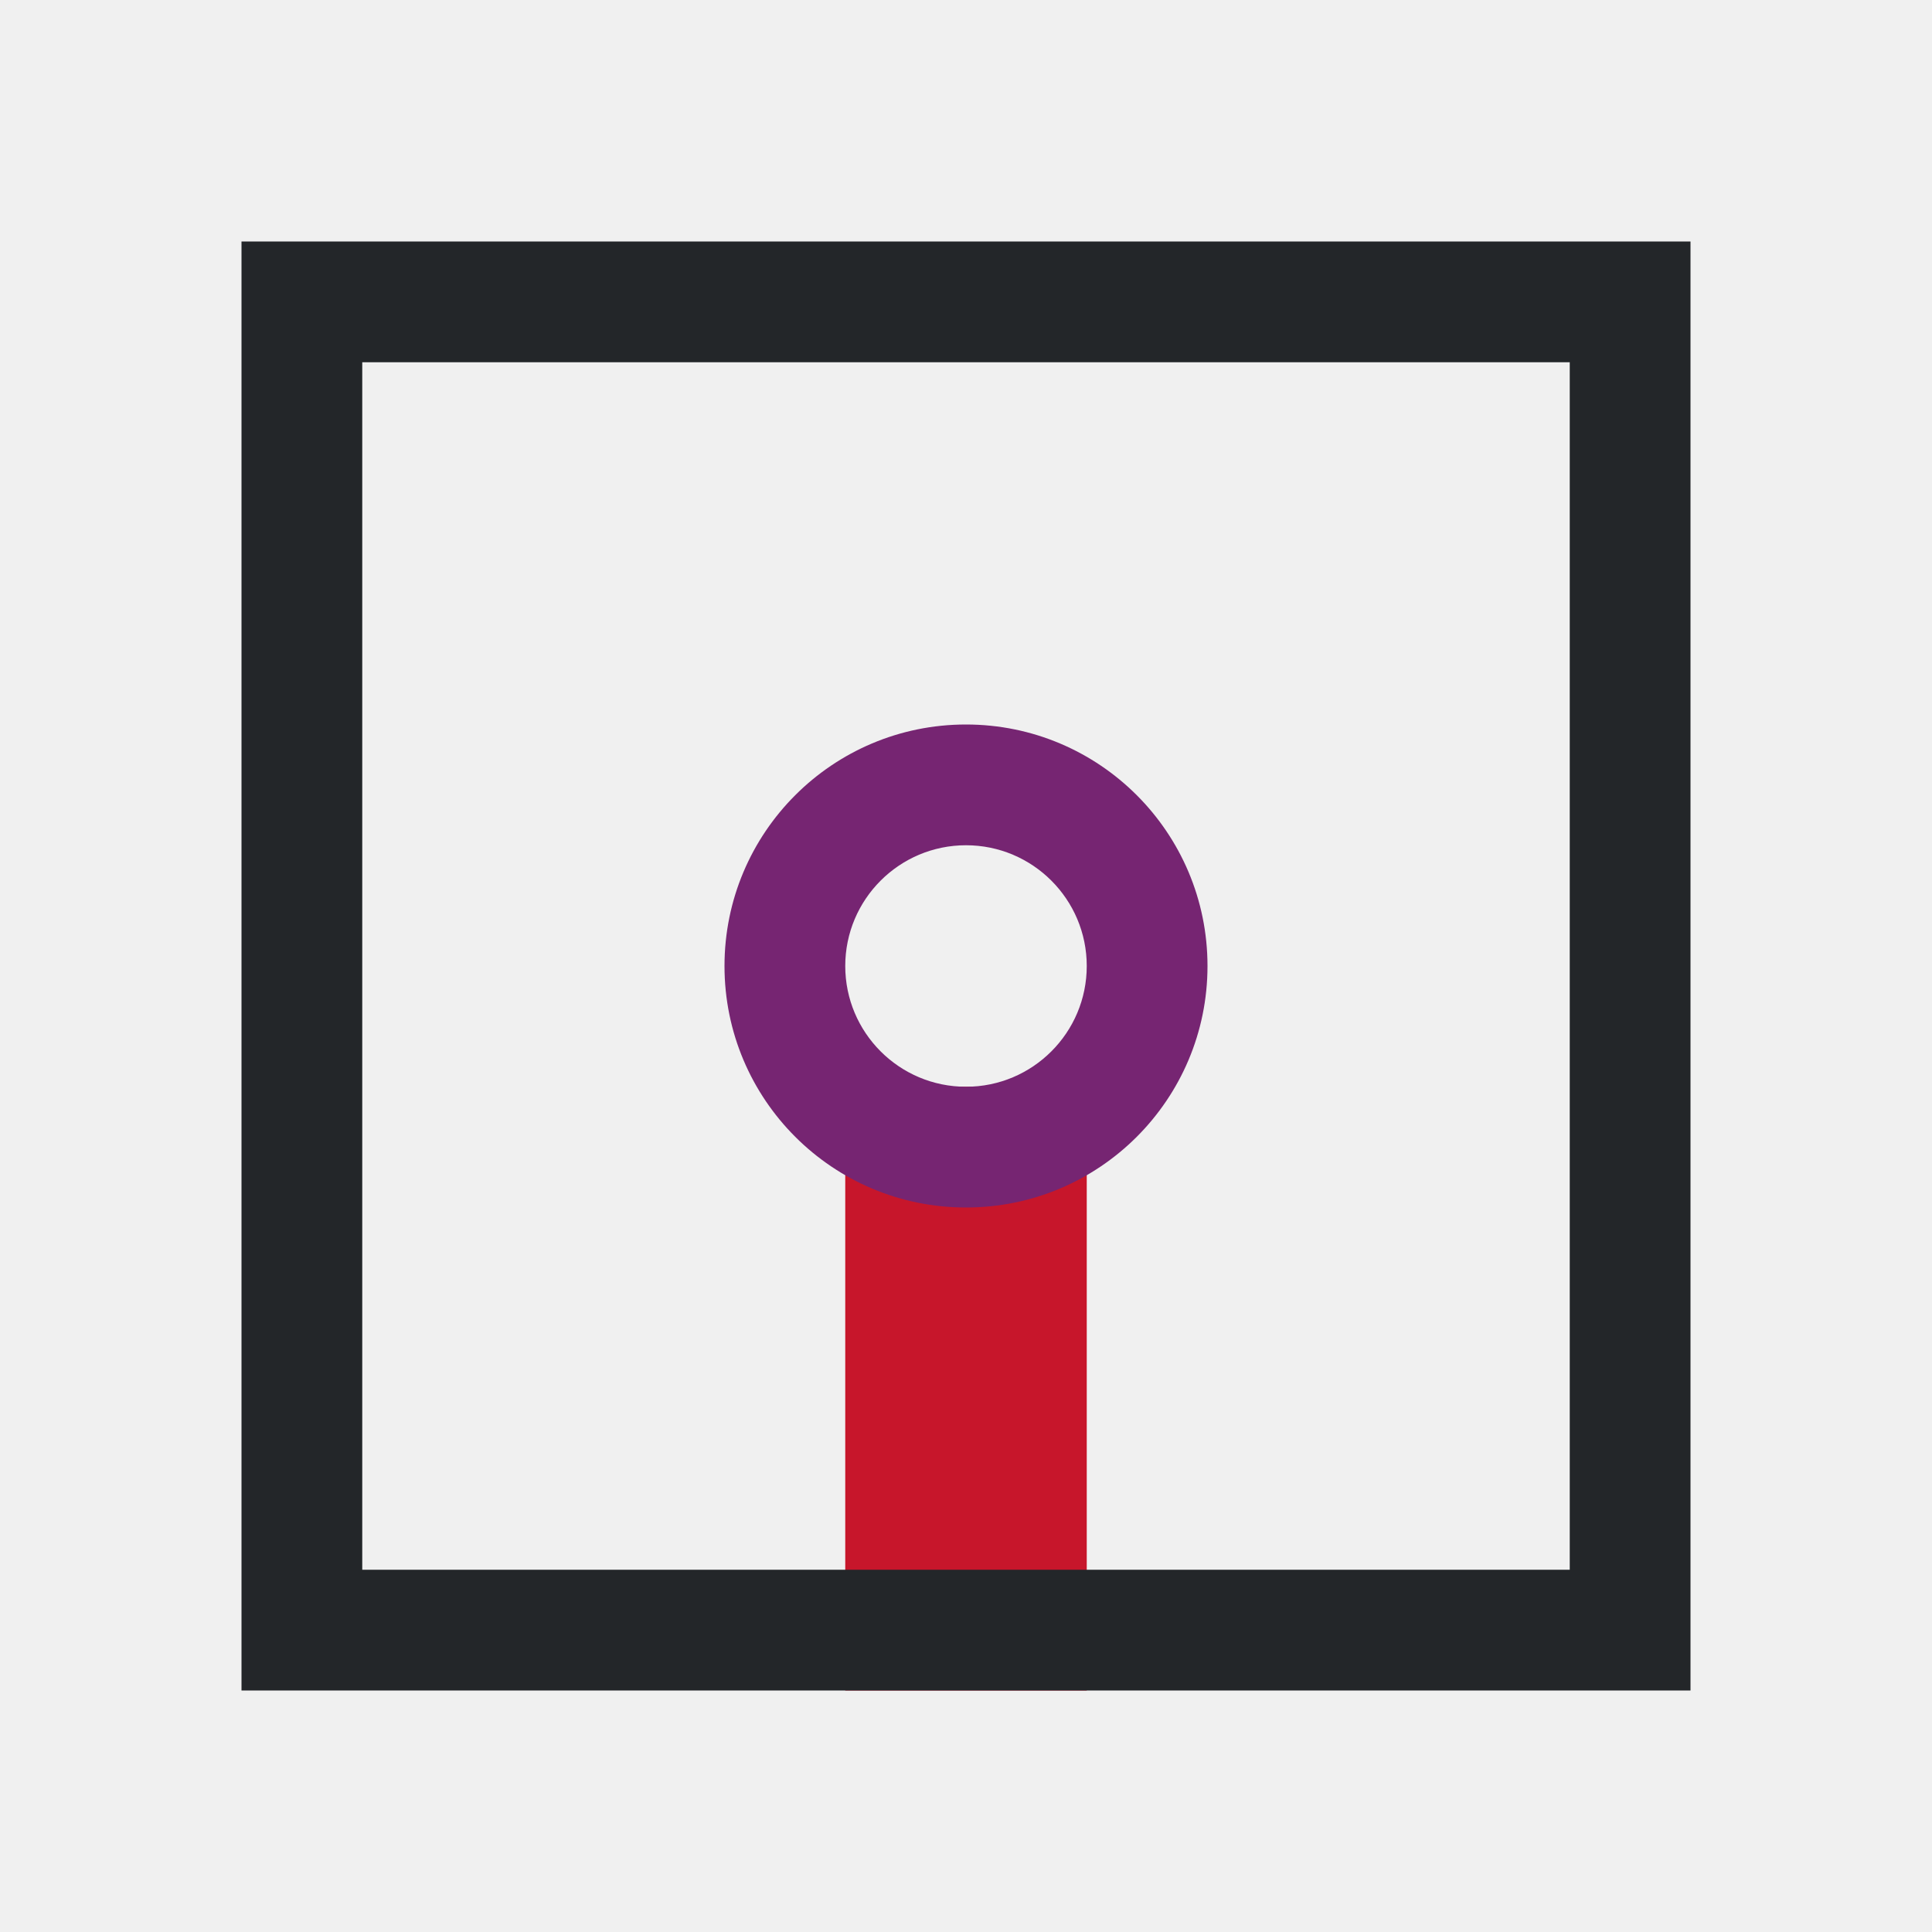
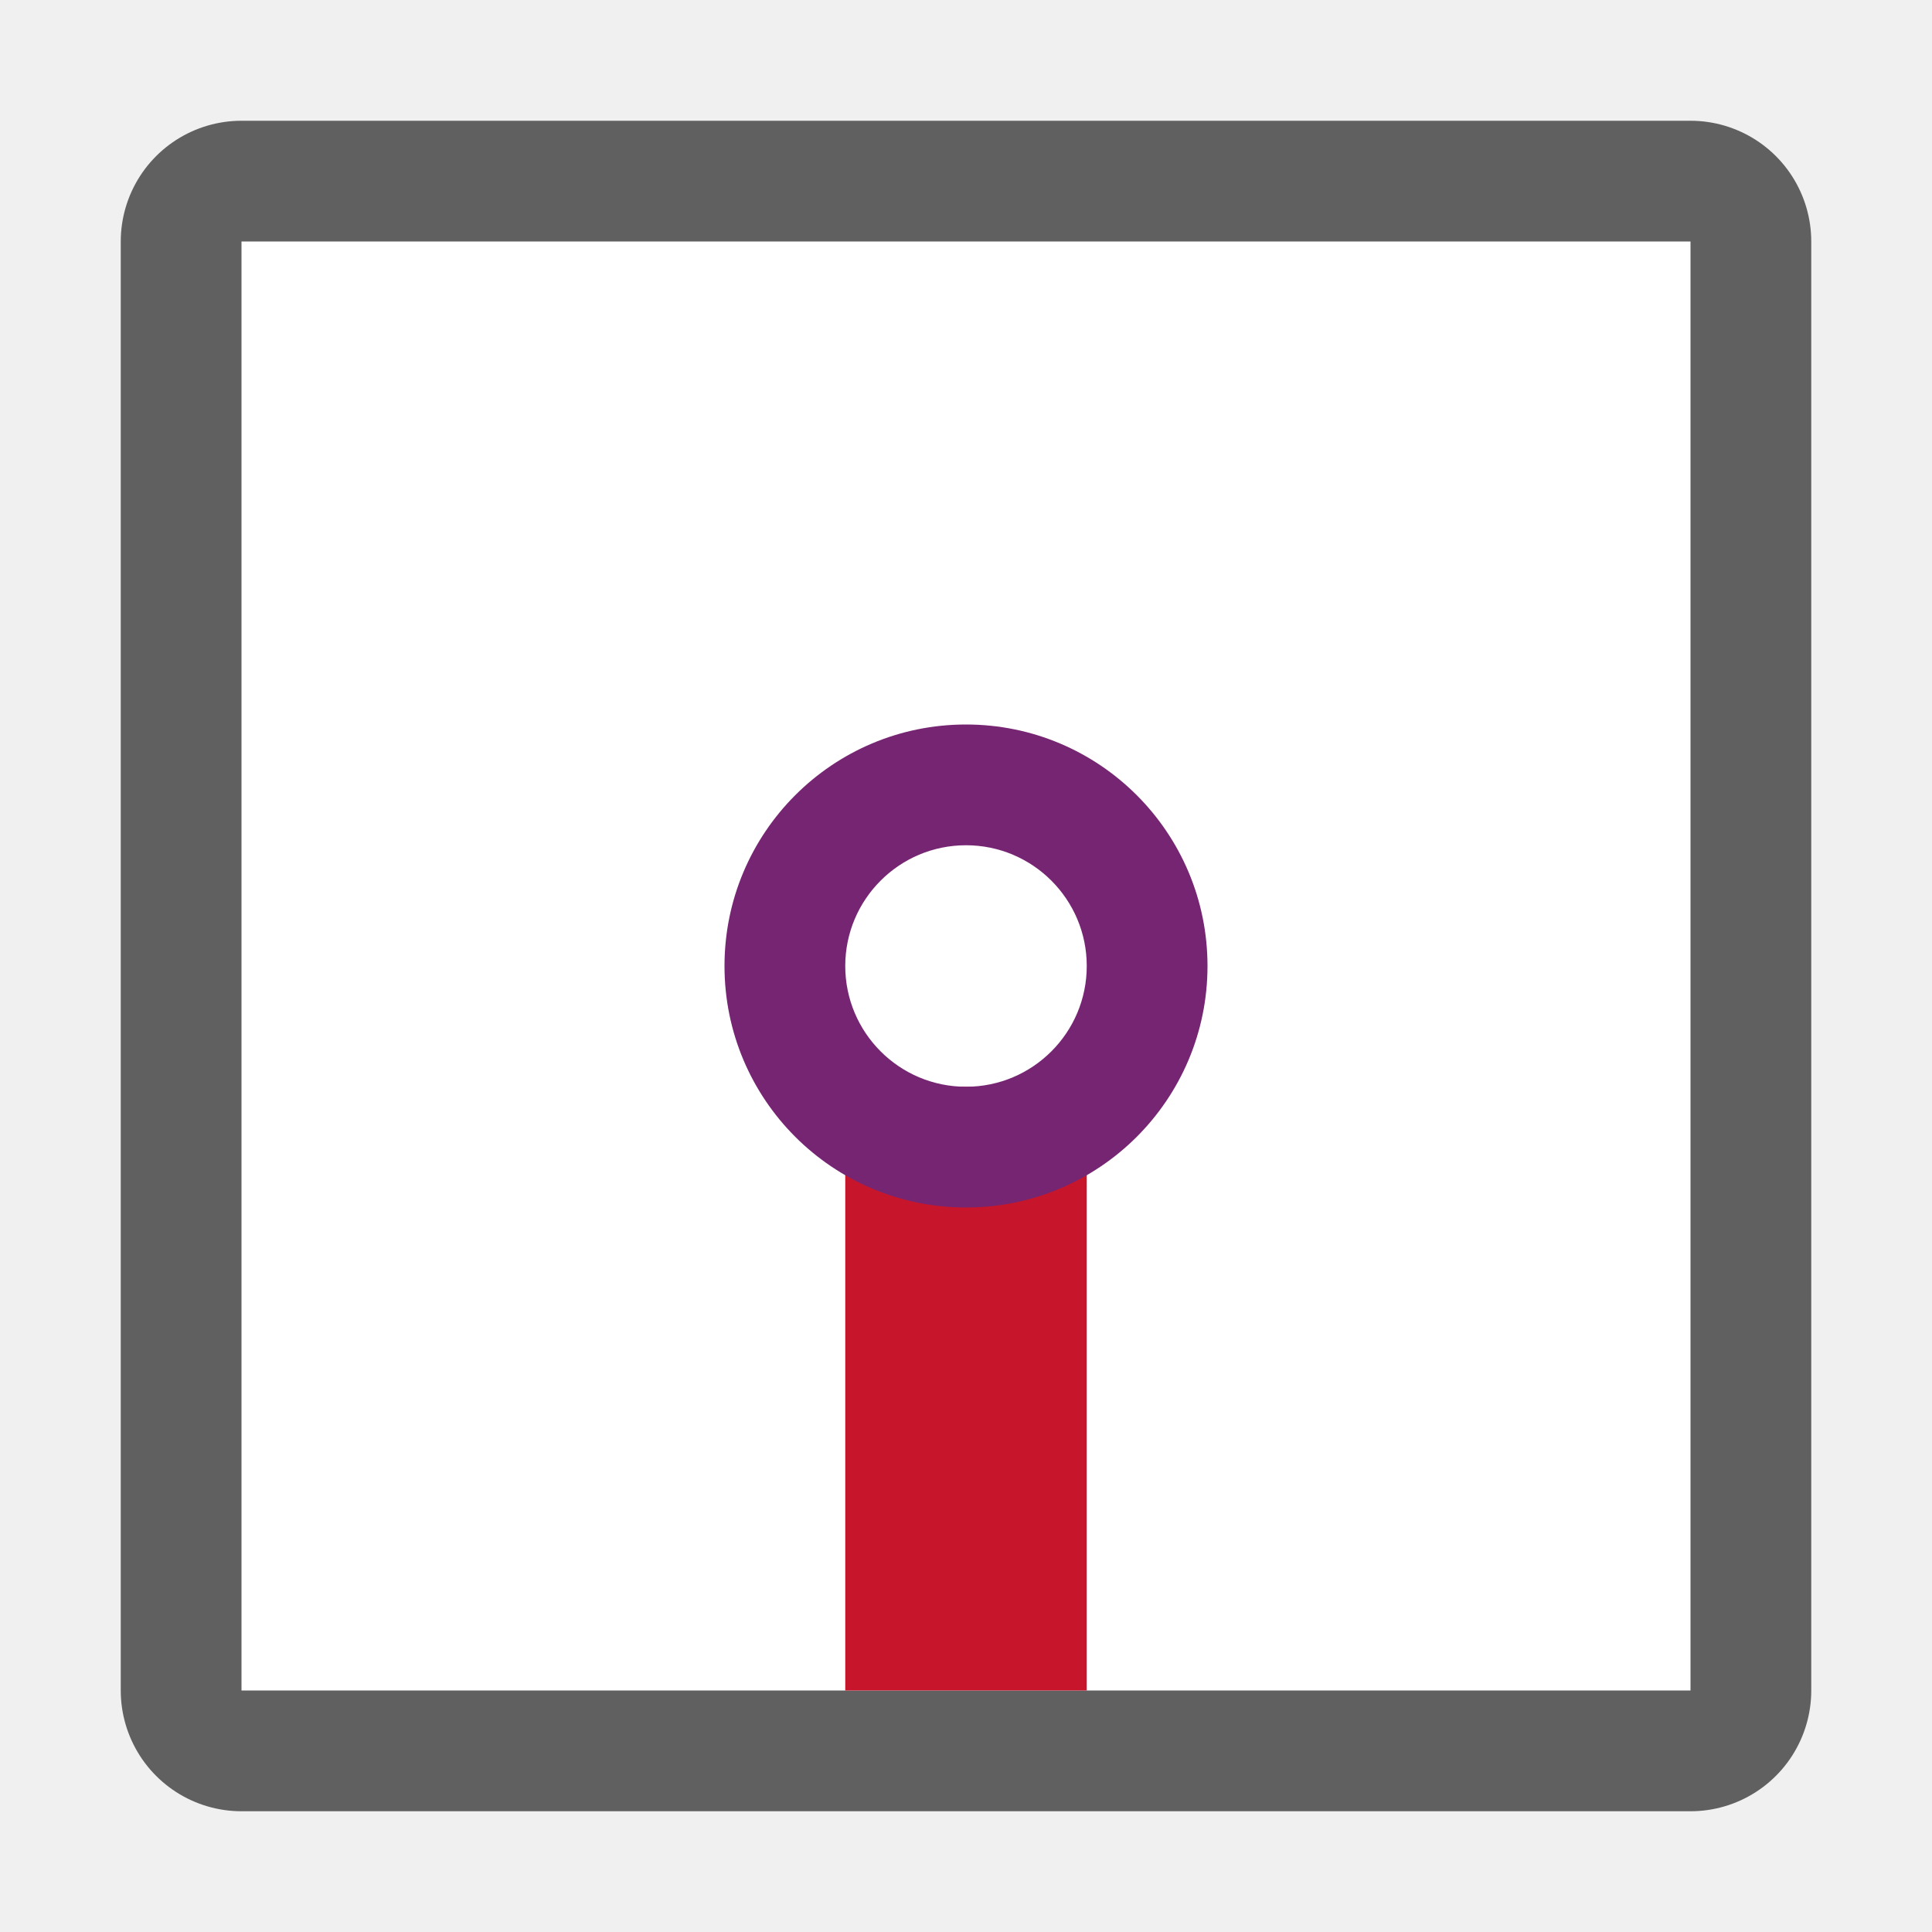
- <svg xmlns="http://www.w3.org/2000/svg" viewBox="0 0 16 16">
-   <path d="m7 9v5h2v-5z" fill="#c7162b" />
-   <path d="m2 2v12h12v-12zm1 1h10v10h-10z" fill="#232629" />
-   <path d="m8 6c-1.105 0-2 .895-2 2s.895 2 2 2 2-.895 2-2-.895-2-2-2zm0 1c.552 0 1 .448 1 1s-.448 1-1 1-1-.448-1-1 .448-1 1-1z" fill="#762572" />
+ <svg xmlns="http://www.w3.org/2000/svg" viewBox="0 0 16 16" version="1.1" id="svg8">
+   <defs id="defs12" />
+   <rect y="2" x="2" height="12" width="12" id="rect825" style="opacity:0.6;fill:#000000;fill-opacity:1;fill-rule:evenodd;stroke:#000000;stroke-width:2;stroke-linecap:butt;stroke-linejoin:round;stroke-miterlimit:4;stroke-dasharray:none;stroke-opacity:1" />
+   <rect style="opacity:1;fill:#ffffff;fill-opacity:1;fill-rule:evenodd;stroke:none;stroke-width:2;stroke-linecap:butt;stroke-linejoin:round;stroke-miterlimit:4;stroke-dasharray:none;stroke-opacity:1" id="rect823" width="12" height="12" x="2" y="2" />
+   <path d="m7 9v5h2v-5z" fill="#c7162b" id="path2" />
+   <path d="m8 6c-1.105 0-2 .895-2 2s.895 2 2 2 2-.895 2-2-.895-2-2-2zm0 1c.552 0 1 .448 1 1s-.448 1-1 1-1-.448-1-1 .448-1 1-1z" fill="#762572" id="path6" />
</svg>
